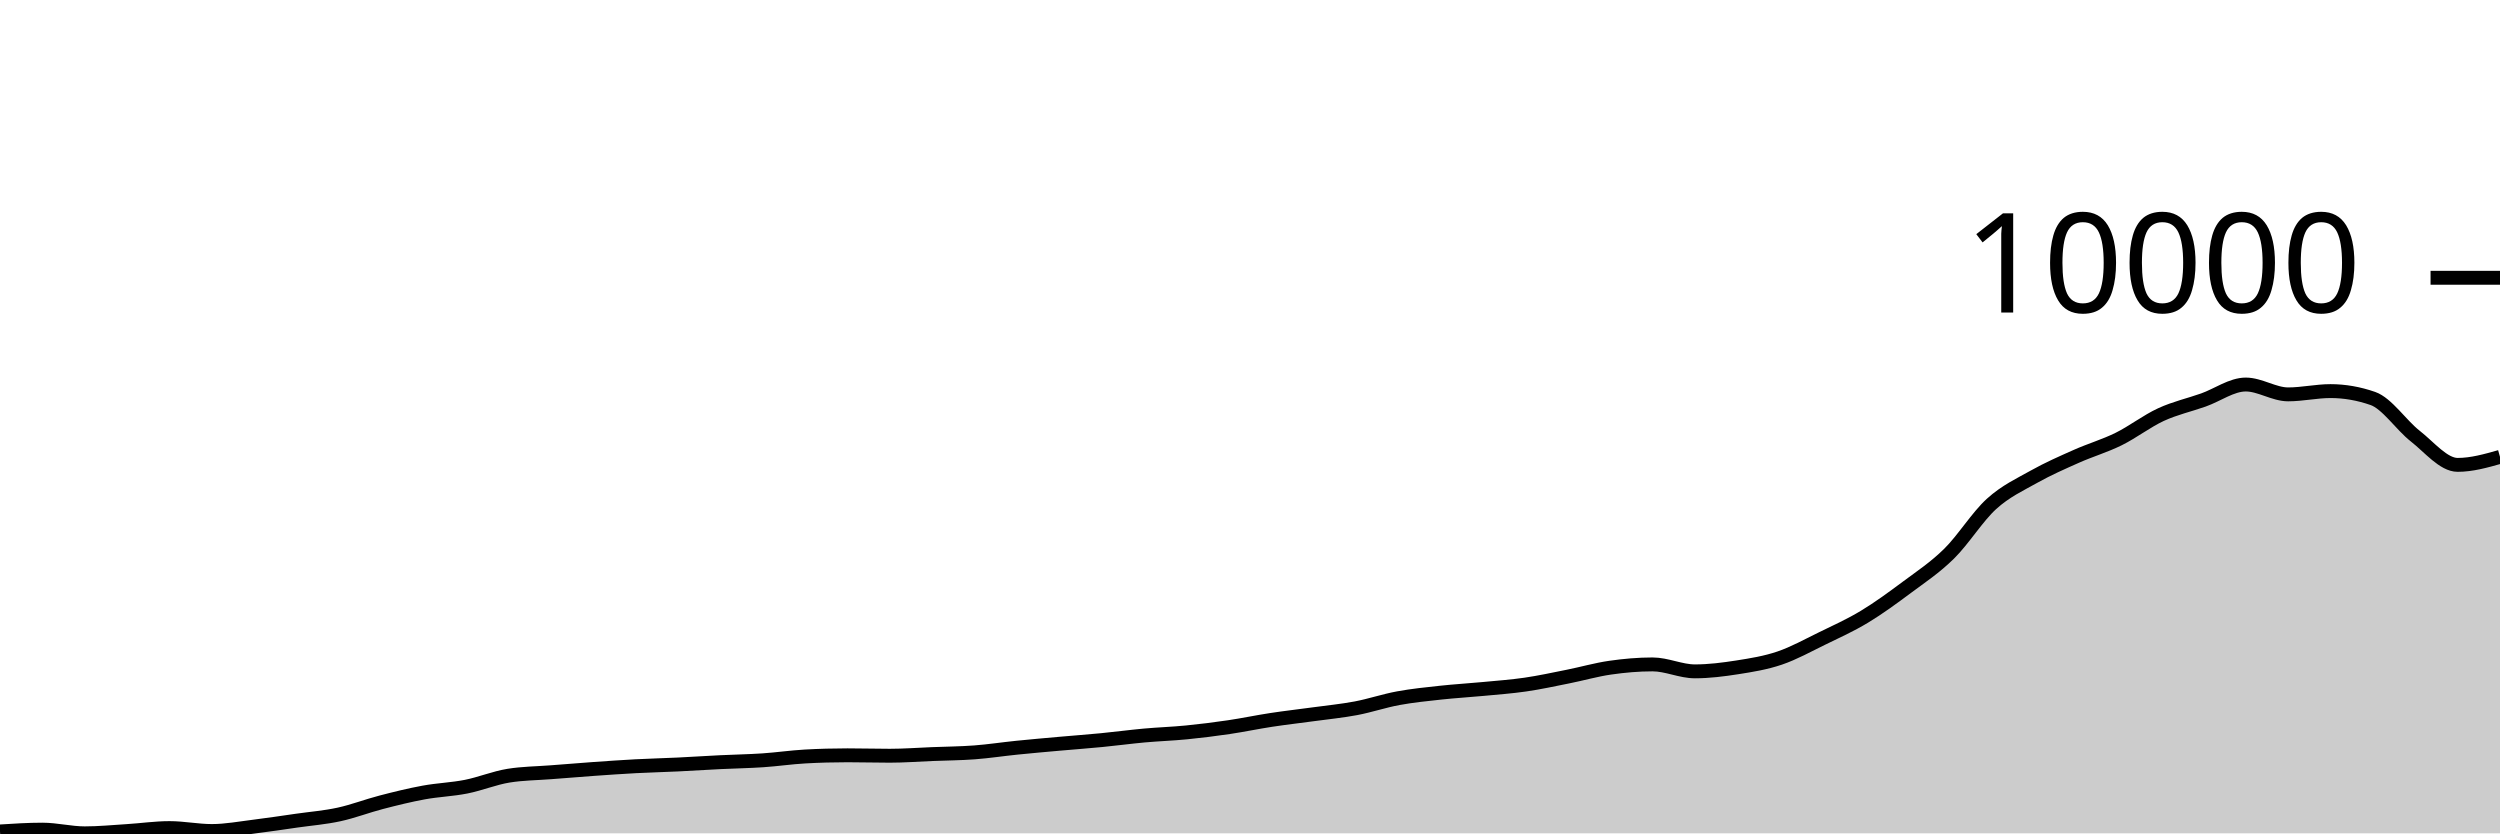
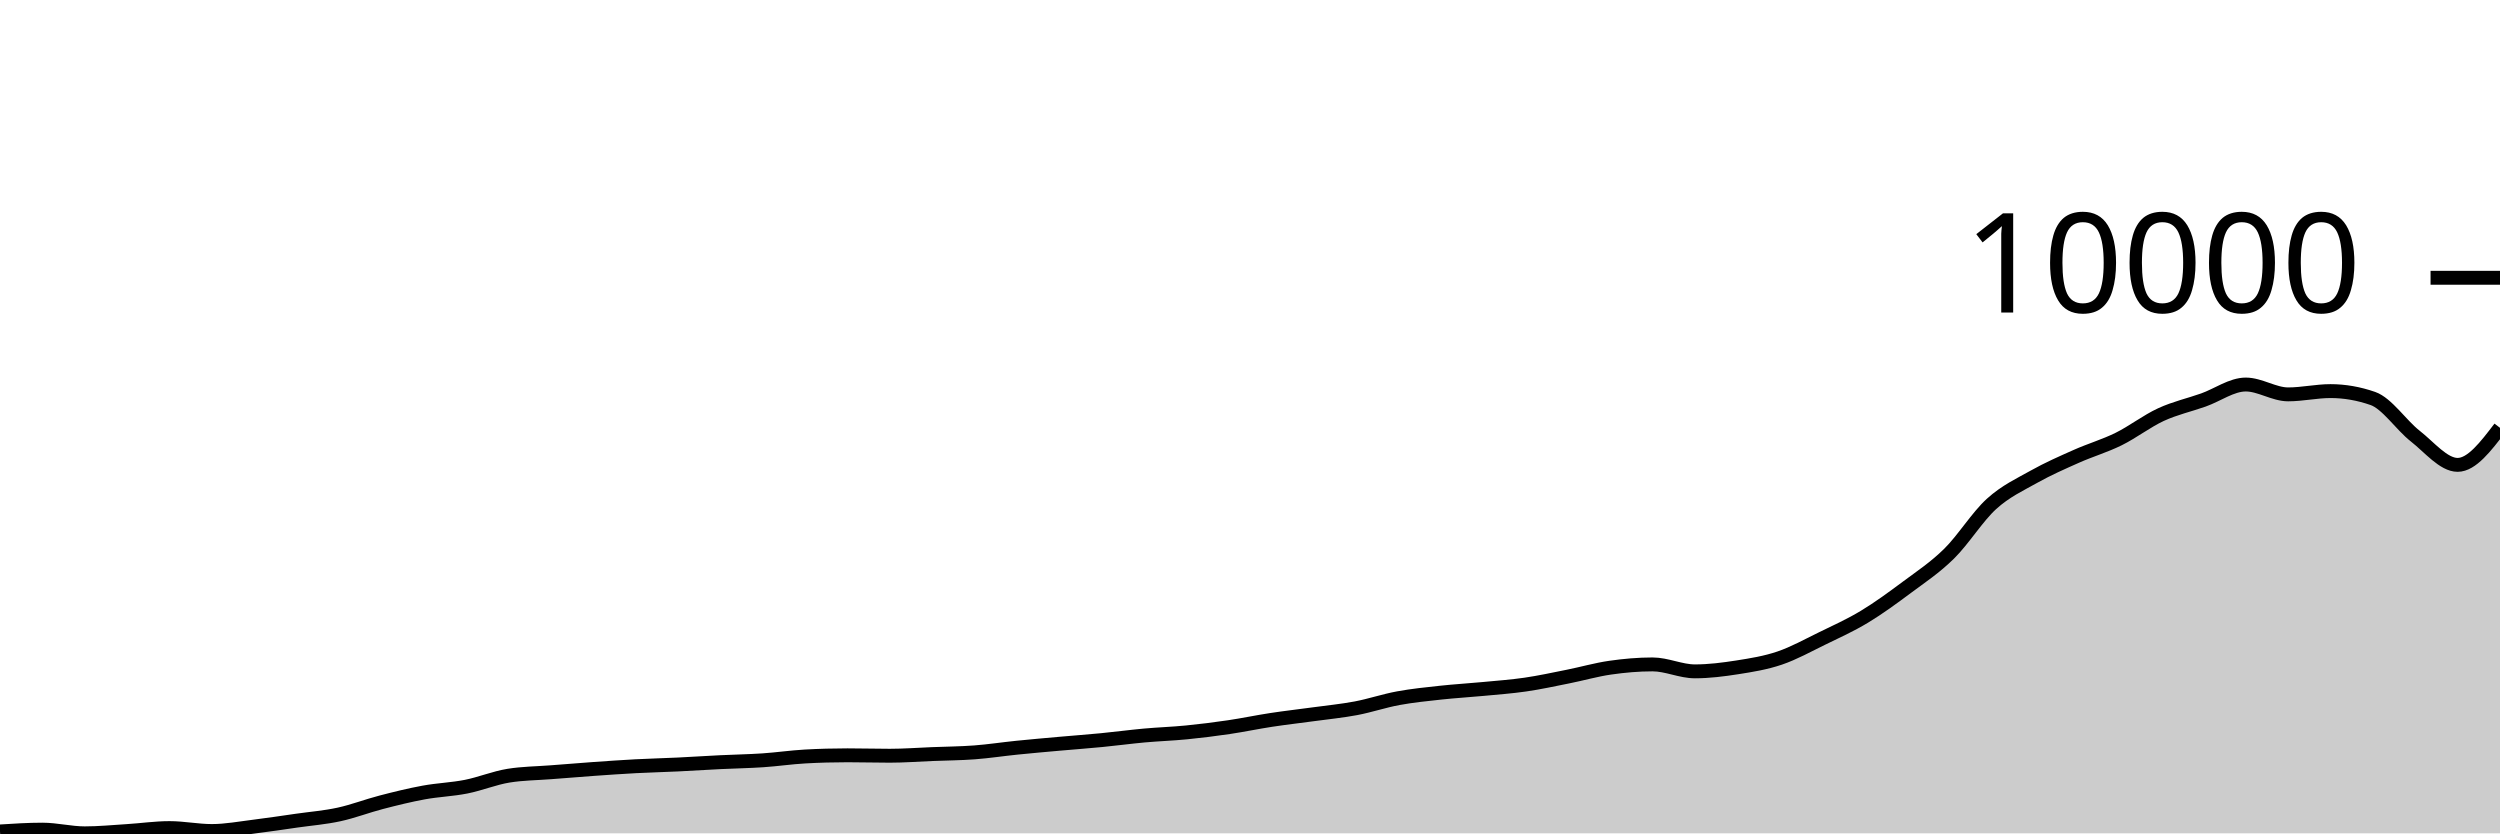
<svg xmlns="http://www.w3.org/2000/svg" viewBox="0 0 180 60">
  <g transform="translate(0,20)">
-     <path class="area" fill="rgba(0, 0, 0, 0.2)" d="M0,39.864C1.017,39.799,2.034,39.734,3.051,39.734C4.068,39.734,5.085,40,6.102,40C7.119,40,8.136,39.899,9.153,39.836C10.169,39.773,11.186,39.622,12.203,39.622C13.22,39.622,14.237,39.833,15.254,39.833C16.271,39.833,17.288,39.637,18.305,39.513C19.322,39.388,20.339,39.232,21.356,39.087C22.373,38.942,23.39,38.862,24.407,38.641C25.424,38.42,26.441,38.025,27.458,37.762C28.475,37.498,29.492,37.247,30.508,37.06C31.525,36.873,32.542,36.842,33.559,36.641C34.576,36.439,35.593,36.016,36.61,35.85C37.627,35.685,38.644,35.682,39.661,35.602C40.678,35.521,41.695,35.439,42.712,35.367C43.729,35.295,44.746,35.223,45.763,35.169C46.78,35.115,47.797,35.092,48.814,35.043C49.831,34.994,50.847,34.926,51.864,34.876C52.881,34.826,53.898,34.811,54.915,34.743C55.932,34.675,56.949,34.524,57.966,34.467C58.983,34.41,60,34.382,61.017,34.382C62.034,34.382,63.051,34.413,64.068,34.413C65.085,34.413,66.102,34.334,67.119,34.294C68.136,34.253,69.153,34.248,70.169,34.171C71.186,34.094,72.203,33.937,73.22,33.834C74.237,33.73,75.254,33.642,76.271,33.551C77.288,33.46,78.305,33.387,79.322,33.288C80.339,33.19,81.356,33.051,82.373,32.958C83.39,32.865,84.407,32.834,85.424,32.733C86.441,32.633,87.458,32.505,88.475,32.355C89.492,32.205,90.508,31.989,91.525,31.834C92.542,31.679,93.559,31.565,94.576,31.425C95.593,31.285,96.61,31.188,97.627,30.996C98.644,30.803,99.661,30.457,100.678,30.27C101.695,30.083,102.712,29.982,103.729,29.871C104.746,29.761,105.763,29.703,106.78,29.606C107.797,29.509,108.814,29.437,109.831,29.289C110.847,29.141,111.864,28.919,112.881,28.716C113.898,28.514,114.915,28.219,115.932,28.073C116.949,27.926,117.966,27.837,118.983,27.837C120,27.837,121.017,28.338,122.034,28.338C123.051,28.338,124.068,28.208,125.085,28.049C126.102,27.889,127.119,27.727,128.136,27.381C129.153,27.035,130.169,26.47,131.186,25.974C132.203,25.478,133.22,25.021,134.237,24.407C135.254,23.793,136.271,23.049,137.288,22.291C138.305,21.534,139.322,20.864,140.339,19.862C141.356,18.86,142.373,17.204,143.39,16.281C144.407,15.359,145.424,14.897,146.441,14.326C147.458,13.755,148.475,13.31,149.492,12.858C150.508,12.405,151.525,12.112,152.542,11.611C153.559,11.109,154.576,10.318,155.593,9.849C156.61,9.381,157.627,9.16,158.644,8.8C159.661,8.439,160.678,7.686,161.695,7.686C162.712,7.686,163.729,8.395,164.746,8.395C165.763,8.395,166.78,8.159,167.797,8.159C168.814,8.159,169.831,8.337,170.847,8.691C171.864,9.045,172.881,10.603,173.898,11.399C174.915,12.196,175.932,13.471,176.949,13.471C177.966,13.471,178.983,13.183,180,12.895L180,40C178.983,40,177.966,40,176.949,40C175.932,40,174.915,40,173.898,40C172.881,40,171.864,40,170.847,40C169.831,40,168.814,40,167.797,40C166.78,40,165.763,40,164.746,40C163.729,40,162.712,40,161.695,40C160.678,40,159.661,40,158.644,40C157.627,40,156.61,40,155.593,40C154.576,40,153.559,40,152.542,40C151.525,40,150.508,40,149.492,40C148.475,40,147.458,40,146.441,40C145.424,40,144.407,40,143.39,40C142.373,40,141.356,40,140.339,40C139.322,40,138.305,40,137.288,40C136.271,40,135.254,40,134.237,40C133.22,40,132.203,40,131.186,40C130.169,40,129.153,40,128.136,40C127.119,40,126.102,40,125.085,40C124.068,40,123.051,40,122.034,40C121.017,40,120,40,118.983,40C117.966,40,116.949,40,115.932,40C114.915,40,113.898,40,112.881,40C111.864,40,110.847,40,109.831,40C108.814,40,107.797,40,106.78,40C105.763,40,104.746,40,103.729,40C102.712,40,101.695,40,100.678,40C99.661,40,98.644,40,97.627,40C96.61,40,95.593,40,94.576,40C93.559,40,92.542,40,91.525,40C90.508,40,89.492,40,88.475,40C87.458,40,86.441,40,85.424,40C84.407,40,83.39,40,82.373,40C81.356,40,80.339,40,79.322,40C78.305,40,77.288,40,76.271,40C75.254,40,74.237,40,73.22,40C72.203,40,71.186,40,70.169,40C69.153,40,68.136,40,67.119,40C66.102,40,65.085,40,64.068,40C63.051,40,62.034,40,61.017,40C60,40,58.983,40,57.966,40C56.949,40,55.932,40,54.915,40C53.898,40,52.881,40,51.864,40C50.847,40,49.831,40,48.814,40C47.797,40,46.78,40,45.763,40C44.746,40,43.729,40,42.712,40C41.695,40,40.678,40,39.661,40C38.644,40,37.627,40,36.61,40C35.593,40,34.576,40,33.559,40C32.542,40,31.525,40,30.508,40C29.492,40,28.475,40,27.458,40C26.441,40,25.424,40,24.407,40C23.39,40,22.373,40,21.356,40C20.339,40,19.322,40,18.305,40C17.288,40,16.271,40,15.254,40C14.237,40,13.22,40,12.203,40C11.186,40,10.169,40,9.153,40C8.136,40,7.119,40,6.102,40C5.085,40,4.068,40,3.051,40C2.034,40,1.017,40,0,40Z" />
-     <path class="line" stroke="black" fill="none" d="M0,39.864C1.017,39.799,2.034,39.734,3.051,39.734C4.068,39.734,5.085,40,6.102,40C7.119,40,8.136,39.899,9.153,39.836C10.169,39.773,11.186,39.622,12.203,39.622C13.22,39.622,14.237,39.833,15.254,39.833C16.271,39.833,17.288,39.637,18.305,39.513C19.322,39.388,20.339,39.232,21.356,39.087C22.373,38.942,23.39,38.862,24.407,38.641C25.424,38.42,26.441,38.025,27.458,37.762C28.475,37.498,29.492,37.247,30.508,37.06C31.525,36.873,32.542,36.842,33.559,36.641C34.576,36.439,35.593,36.016,36.61,35.85C37.627,35.685,38.644,35.682,39.661,35.602C40.678,35.521,41.695,35.439,42.712,35.367C43.729,35.295,44.746,35.223,45.763,35.169C46.78,35.115,47.797,35.092,48.814,35.043C49.831,34.994,50.847,34.926,51.864,34.876C52.881,34.826,53.898,34.811,54.915,34.743C55.932,34.675,56.949,34.524,57.966,34.467C58.983,34.41,60,34.382,61.017,34.382C62.034,34.382,63.051,34.413,64.068,34.413C65.085,34.413,66.102,34.334,67.119,34.294C68.136,34.253,69.153,34.248,70.169,34.171C71.186,34.094,72.203,33.937,73.22,33.834C74.237,33.73,75.254,33.642,76.271,33.551C77.288,33.46,78.305,33.387,79.322,33.288C80.339,33.19,81.356,33.051,82.373,32.958C83.39,32.865,84.407,32.834,85.424,32.733C86.441,32.633,87.458,32.505,88.475,32.355C89.492,32.205,90.508,31.989,91.525,31.834C92.542,31.679,93.559,31.565,94.576,31.425C95.593,31.285,96.61,31.188,97.627,30.996C98.644,30.803,99.661,30.457,100.678,30.27C101.695,30.083,102.712,29.982,103.729,29.871C104.746,29.761,105.763,29.703,106.78,29.606C107.797,29.509,108.814,29.437,109.831,29.289C110.847,29.141,111.864,28.919,112.881,28.716C113.898,28.514,114.915,28.219,115.932,28.073C116.949,27.926,117.966,27.837,118.983,27.837C120,27.837,121.017,28.338,122.034,28.338C123.051,28.338,124.068,28.208,125.085,28.049C126.102,27.889,127.119,27.727,128.136,27.381C129.153,27.035,130.169,26.47,131.186,25.974C132.203,25.478,133.22,25.021,134.237,24.407C135.254,23.793,136.271,23.049,137.288,22.291C138.305,21.534,139.322,20.864,140.339,19.862C141.356,18.86,142.373,17.204,143.39,16.281C144.407,15.359,145.424,14.897,146.441,14.326C147.458,13.755,148.475,13.31,149.492,12.858C150.508,12.405,151.525,12.112,152.542,11.611C153.559,11.109,154.576,10.318,155.593,9.849C156.61,9.381,157.627,9.16,158.644,8.8C159.661,8.439,160.678,7.686,161.695,7.686C162.712,7.686,163.729,8.395,164.746,8.395C165.763,8.395,166.78,8.159,167.797,8.159C168.814,8.159,169.831,8.337,170.847,8.691C171.864,9.045,172.881,10.603,173.898,11.399C174.915,12.196,175.932,13.471,176.949,13.471C177.966,13.471,178.983,13.183,180,12.895" />
+     <path class="area" fill="rgba(0, 0, 0, 0.2)" d="M0,39.864C1.017,39.799,2.034,39.734,3.051,39.734C4.068,39.734,5.085,40,6.102,40C7.119,40,8.136,39.899,9.153,39.836C10.169,39.773,11.186,39.622,12.203,39.622C13.22,39.622,14.237,39.833,15.254,39.833C16.271,39.833,17.288,39.637,18.305,39.513C19.322,39.388,20.339,39.232,21.356,39.087C22.373,38.942,23.39,38.862,24.407,38.641C25.424,38.42,26.441,38.025,27.458,37.762C28.475,37.498,29.492,37.247,30.508,37.06C31.525,36.873,32.542,36.842,33.559,36.641C34.576,36.439,35.593,36.016,36.61,35.85C37.627,35.685,38.644,35.682,39.661,35.602C40.678,35.521,41.695,35.439,42.712,35.367C43.729,35.295,44.746,35.223,45.763,35.169C46.78,35.115,47.797,35.092,48.814,35.043C49.831,34.994,50.847,34.926,51.864,34.876C52.881,34.826,53.898,34.811,54.915,34.743C55.932,34.675,56.949,34.524,57.966,34.467C58.983,34.41,60,34.382,61.017,34.382C62.034,34.382,63.051,34.413,64.068,34.413C65.085,34.413,66.102,34.334,67.119,34.294C68.136,34.253,69.153,34.248,70.169,34.171C71.186,34.094,72.203,33.937,73.22,33.834C74.237,33.73,75.254,33.642,76.271,33.551C77.288,33.46,78.305,33.387,79.322,33.288C80.339,33.19,81.356,33.051,82.373,32.958C83.39,32.865,84.407,32.834,85.424,32.733C86.441,32.633,87.458,32.505,88.475,32.355C89.492,32.205,90.508,31.989,91.525,31.834C92.542,31.679,93.559,31.565,94.576,31.425C95.593,31.285,96.61,31.188,97.627,30.996C98.644,30.803,99.661,30.457,100.678,30.27C101.695,30.083,102.712,29.982,103.729,29.871C104.746,29.761,105.763,29.703,106.78,29.606C107.797,29.509,108.814,29.437,109.831,29.289C110.847,29.141,111.864,28.919,112.881,28.716C113.898,28.514,114.915,28.219,115.932,28.073C116.949,27.926,117.966,27.837,118.983,27.837C120,27.837,121.017,28.338,122.034,28.338C123.051,28.338,124.068,28.208,125.085,28.049C126.102,27.889,127.119,27.727,128.136,27.381C129.153,27.035,130.169,26.47,131.186,25.974C132.203,25.478,133.22,25.021,134.237,24.407C135.254,23.793,136.271,23.049,137.288,22.291C138.305,21.534,139.322,20.864,140.339,19.862C141.356,18.86,142.373,17.204,143.39,16.281C144.407,15.359,145.424,14.897,146.441,14.326C147.458,13.755,148.475,13.31,149.492,12.858C150.508,12.405,151.525,12.112,152.542,11.611C153.559,11.109,154.576,10.318,155.593,9.849C156.61,9.381,157.627,9.16,158.644,8.8C159.661,8.439,160.678,7.686,161.695,7.686C162.712,7.686,163.729,8.395,164.746,8.395C165.763,8.395,166.78,8.159,167.797,8.159C168.814,8.159,169.831,8.337,170.847,8.691C171.864,9.045,172.881,10.603,173.898,11.399C174.915,12.196,175.932,13.471,176.949,13.471C177.966,13.471,178.983,12.137,180,10.803L180,40C178.983,40,177.966,40,176.949,40C175.932,40,174.915,40,173.898,40C172.881,40,171.864,40,170.847,40C169.831,40,168.814,40,167.797,40C166.78,40,165.763,40,164.746,40C163.729,40,162.712,40,161.695,40C160.678,40,159.661,40,158.644,40C157.627,40,156.61,40,155.593,40C154.576,40,153.559,40,152.542,40C151.525,40,150.508,40,149.492,40C148.475,40,147.458,40,146.441,40C145.424,40,144.407,40,143.39,40C142.373,40,141.356,40,140.339,40C139.322,40,138.305,40,137.288,40C136.271,40,135.254,40,134.237,40C133.22,40,132.203,40,131.186,40C130.169,40,129.153,40,128.136,40C127.119,40,126.102,40,125.085,40C124.068,40,123.051,40,122.034,40C121.017,40,120,40,118.983,40C117.966,40,116.949,40,115.932,40C114.915,40,113.898,40,112.881,40C111.864,40,110.847,40,109.831,40C108.814,40,107.797,40,106.78,40C105.763,40,104.746,40,103.729,40C102.712,40,101.695,40,100.678,40C99.661,40,98.644,40,97.627,40C96.61,40,95.593,40,94.576,40C93.559,40,92.542,40,91.525,40C90.508,40,89.492,40,88.475,40C87.458,40,86.441,40,85.424,40C84.407,40,83.39,40,82.373,40C81.356,40,80.339,40,79.322,40C78.305,40,77.288,40,76.271,40C75.254,40,74.237,40,73.22,40C72.203,40,71.186,40,70.169,40C69.153,40,68.136,40,67.119,40C66.102,40,65.085,40,64.068,40C63.051,40,62.034,40,61.017,40C60,40,58.983,40,57.966,40C56.949,40,55.932,40,54.915,40C53.898,40,52.881,40,51.864,40C50.847,40,49.831,40,48.814,40C47.797,40,46.78,40,45.763,40C44.746,40,43.729,40,42.712,40C41.695,40,40.678,40,39.661,40C38.644,40,37.627,40,36.61,40C35.593,40,34.576,40,33.559,40C32.542,40,31.525,40,30.508,40C29.492,40,28.475,40,27.458,40C26.441,40,25.424,40,24.407,40C23.39,40,22.373,40,21.356,40C20.339,40,19.322,40,18.305,40C17.288,40,16.271,40,15.254,40C14.237,40,13.22,40,12.203,40C11.186,40,10.169,40,9.153,40C8.136,40,7.119,40,6.102,40C5.085,40,4.068,40,3.051,40C2.034,40,1.017,40,0,40Z" />
+     <path class="line" stroke="black" fill="none" d="M0,39.864C1.017,39.799,2.034,39.734,3.051,39.734C4.068,39.734,5.085,40,6.102,40C7.119,40,8.136,39.899,9.153,39.836C10.169,39.773,11.186,39.622,12.203,39.622C13.22,39.622,14.237,39.833,15.254,39.833C16.271,39.833,17.288,39.637,18.305,39.513C19.322,39.388,20.339,39.232,21.356,39.087C22.373,38.942,23.39,38.862,24.407,38.641C25.424,38.42,26.441,38.025,27.458,37.762C28.475,37.498,29.492,37.247,30.508,37.06C31.525,36.873,32.542,36.842,33.559,36.641C34.576,36.439,35.593,36.016,36.61,35.85C37.627,35.685,38.644,35.682,39.661,35.602C40.678,35.521,41.695,35.439,42.712,35.367C43.729,35.295,44.746,35.223,45.763,35.169C46.78,35.115,47.797,35.092,48.814,35.043C49.831,34.994,50.847,34.926,51.864,34.876C52.881,34.826,53.898,34.811,54.915,34.743C55.932,34.675,56.949,34.524,57.966,34.467C58.983,34.41,60,34.382,61.017,34.382C62.034,34.382,63.051,34.413,64.068,34.413C65.085,34.413,66.102,34.334,67.119,34.294C68.136,34.253,69.153,34.248,70.169,34.171C71.186,34.094,72.203,33.937,73.22,33.834C74.237,33.73,75.254,33.642,76.271,33.551C77.288,33.46,78.305,33.387,79.322,33.288C80.339,33.19,81.356,33.051,82.373,32.958C83.39,32.865,84.407,32.834,85.424,32.733C86.441,32.633,87.458,32.505,88.475,32.355C89.492,32.205,90.508,31.989,91.525,31.834C92.542,31.679,93.559,31.565,94.576,31.425C95.593,31.285,96.61,31.188,97.627,30.996C98.644,30.803,99.661,30.457,100.678,30.27C101.695,30.083,102.712,29.982,103.729,29.871C104.746,29.761,105.763,29.703,106.78,29.606C107.797,29.509,108.814,29.437,109.831,29.289C110.847,29.141,111.864,28.919,112.881,28.716C113.898,28.514,114.915,28.219,115.932,28.073C116.949,27.926,117.966,27.837,118.983,27.837C120,27.837,121.017,28.338,122.034,28.338C123.051,28.338,124.068,28.208,125.085,28.049C126.102,27.889,127.119,27.727,128.136,27.381C129.153,27.035,130.169,26.47,131.186,25.974C132.203,25.478,133.22,25.021,134.237,24.407C135.254,23.793,136.271,23.049,137.288,22.291C138.305,21.534,139.322,20.864,140.339,19.862C141.356,18.86,142.373,17.204,143.39,16.281C144.407,15.359,145.424,14.897,146.441,14.326C147.458,13.755,148.475,13.31,149.492,12.858C150.508,12.405,151.525,12.112,152.542,11.611C153.559,11.109,154.576,10.318,155.593,9.849C156.61,9.381,157.627,9.16,158.644,8.8C159.661,8.439,160.678,7.686,161.695,7.686C162.712,7.686,163.729,8.395,164.746,8.395C165.763,8.395,166.78,8.159,167.797,8.159C168.814,8.159,169.831,8.337,170.847,8.691C171.864,9.045,172.881,10.603,173.898,11.399C174.915,12.196,175.932,13.471,176.949,13.471C177.966,13.471,178.983,12.137,180,10.803" />
    <path class="axis-ceiling" stroke-width="1" stroke="black" fill="none" d="M175,0L180,0" />
    <text class="axis-ceiling-label" font-family="sans-serif" text-anchor="end" font-size="10px" x="170" y="2.5">10000</text>
  </g>
</svg>
